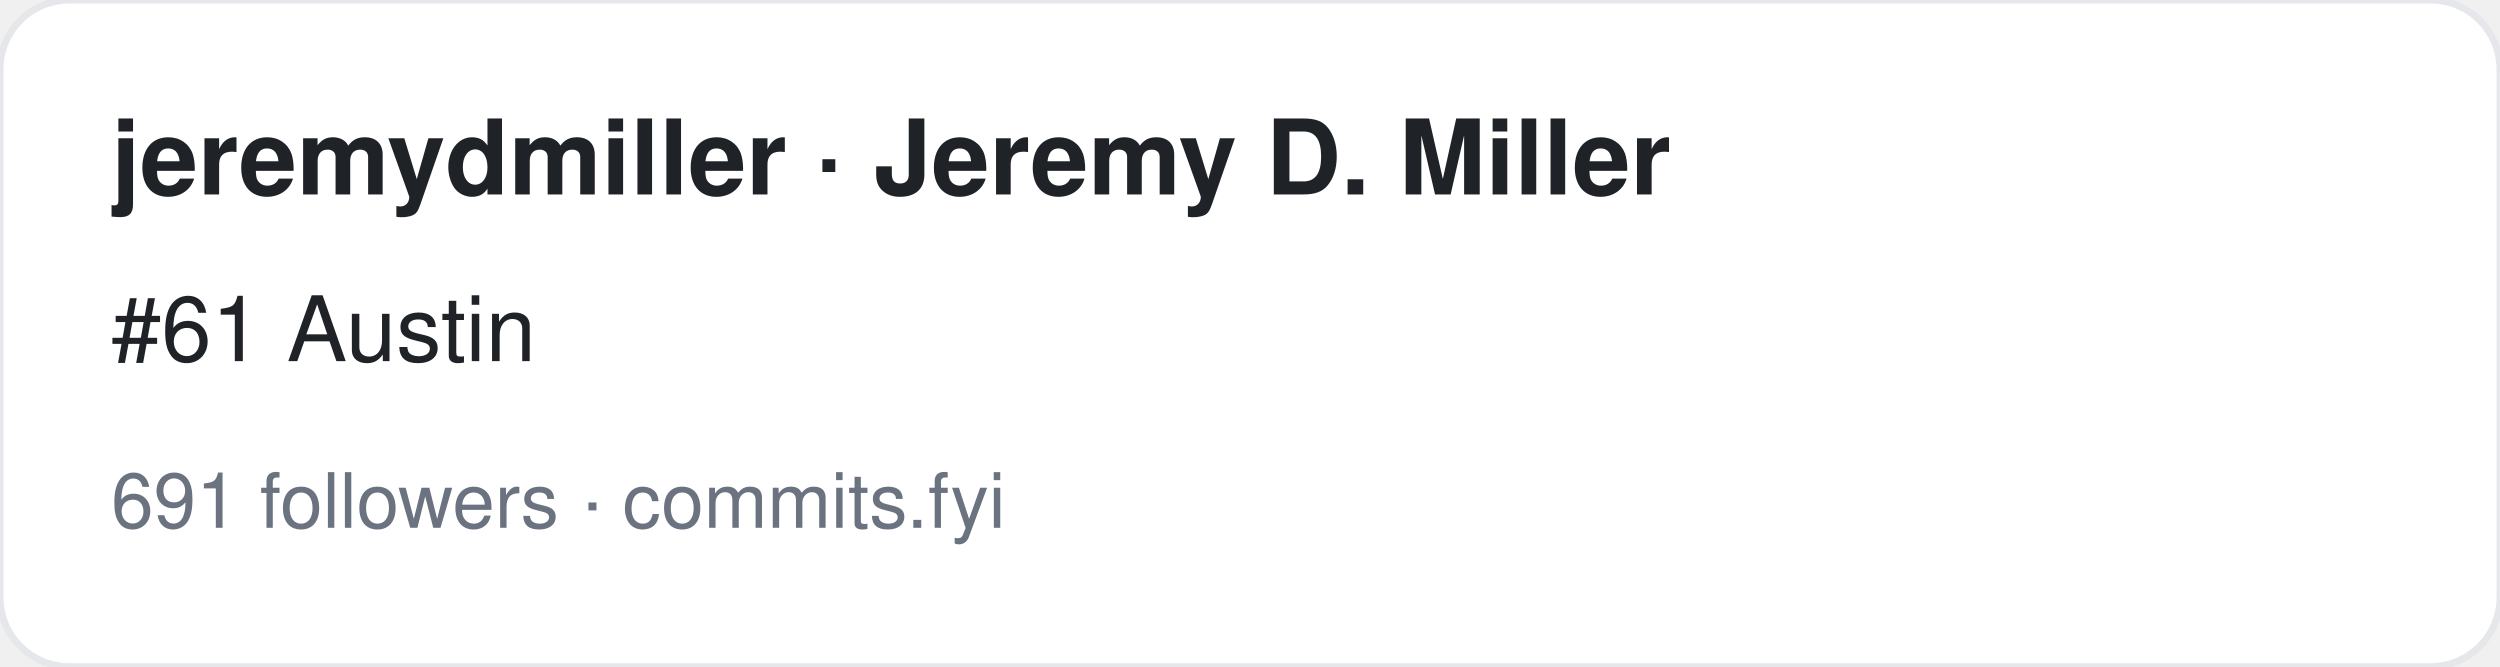
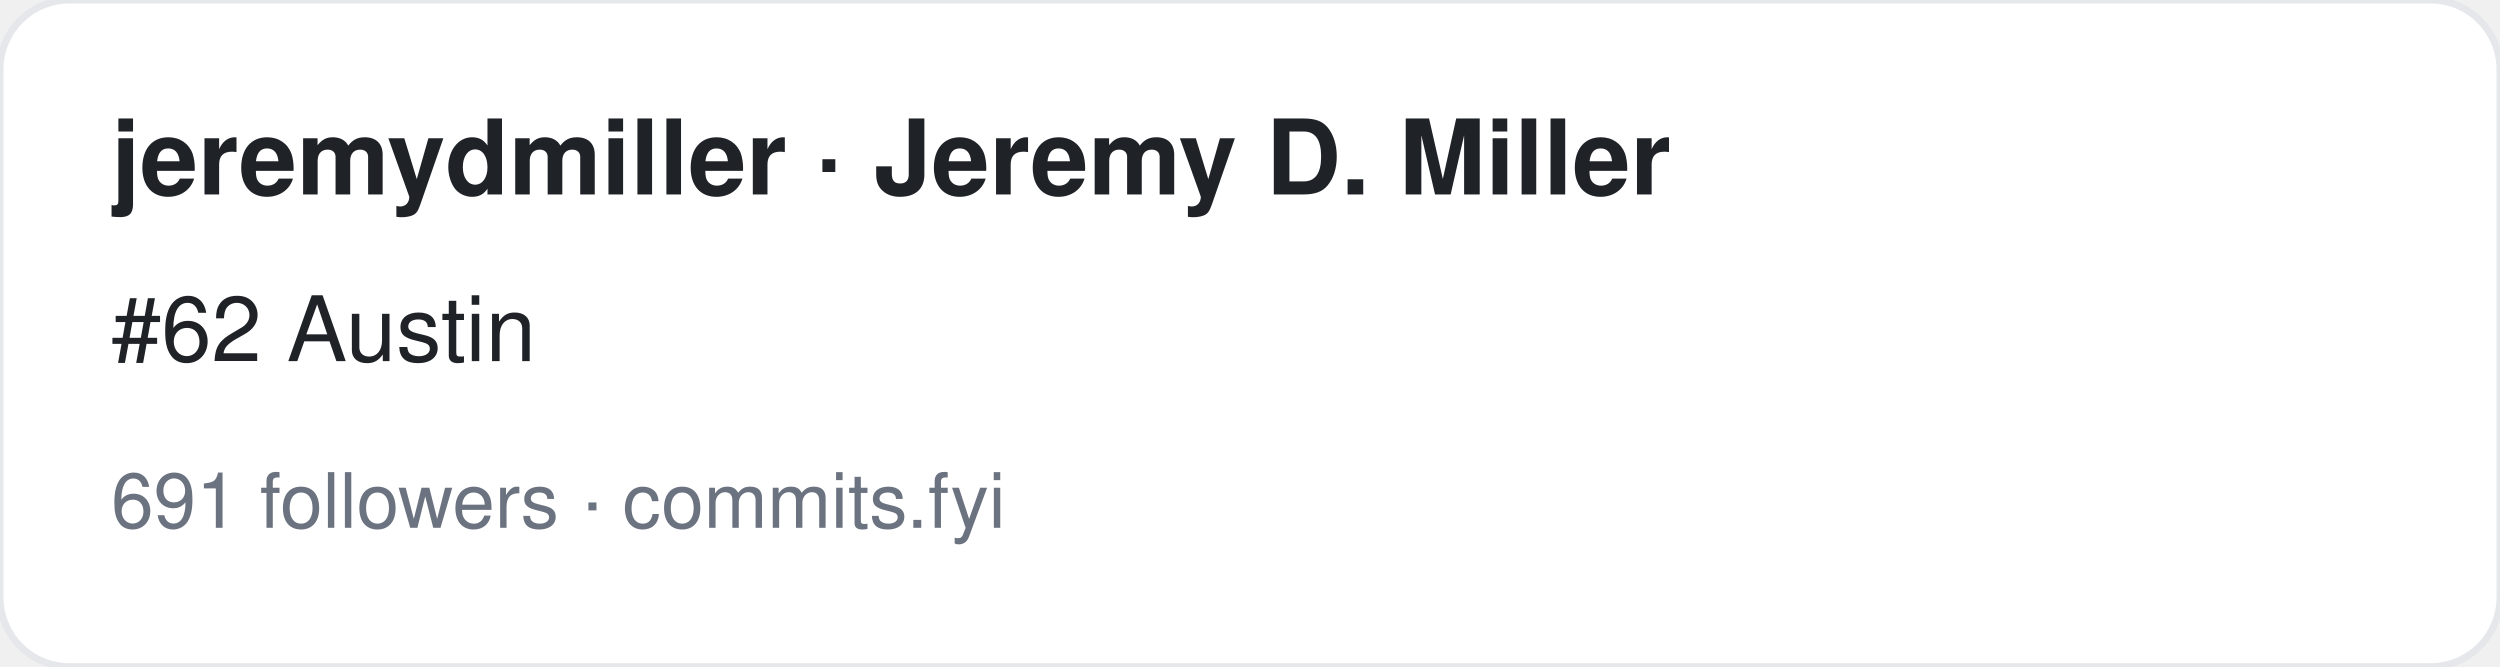
<svg xmlns="http://www.w3.org/2000/svg" width="360" height="96" viewBox="0 0 360 96" font-family="-apple-system,BlinkMacSystemFont,Segoe UI,Helvetica,Arial,sans-serif">
  <rect width="360" height="96" rx="10" fill="#ffffff" stroke="#e5e7eb" />
  <text x="16" y="28" font-size="15" font-weight="700" fill="#1f2328">jeremydmiller · Jeremy D. Miller</text>
-   <text x="16" y="52" font-size="13" fill="#1f2328">#61 Austin</text>
+   <text x="16" y="52" font-size="13" fill="#1f2328">#62 Austin</text>
  <text x="16" y="76" font-size="11" fill="#6b7280">691 followers · commits.fyi</text>
</svg>
